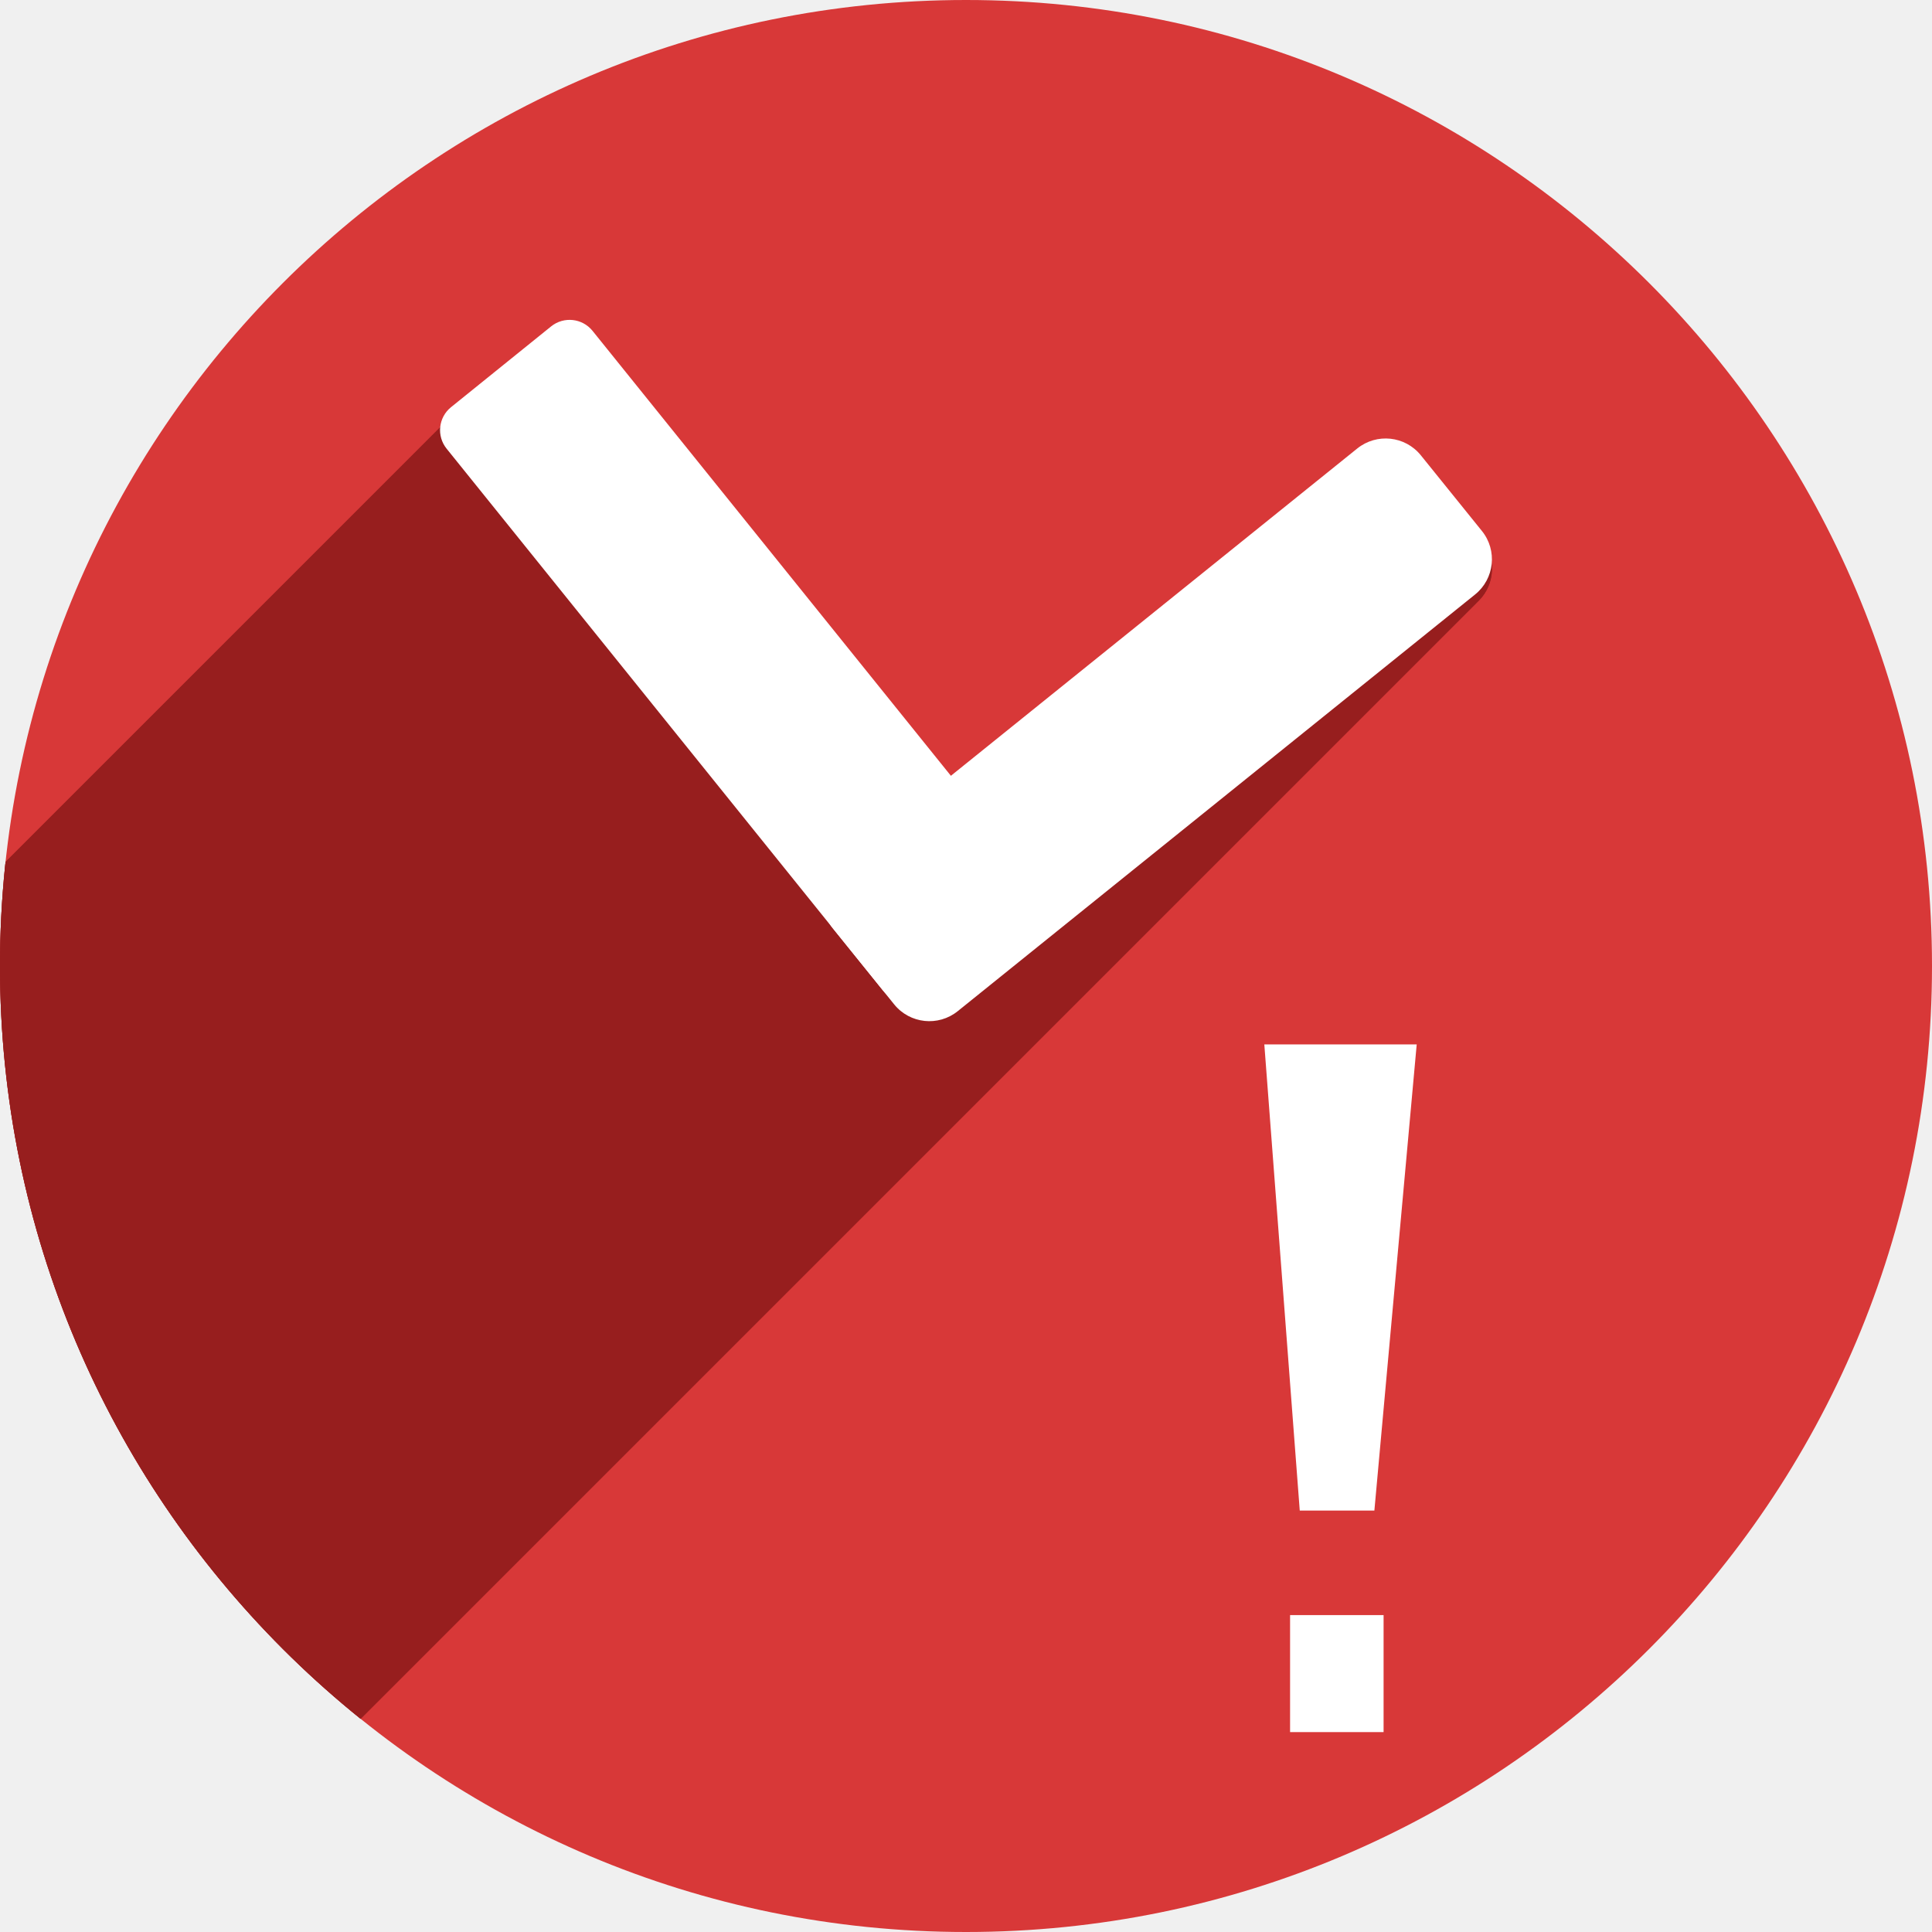
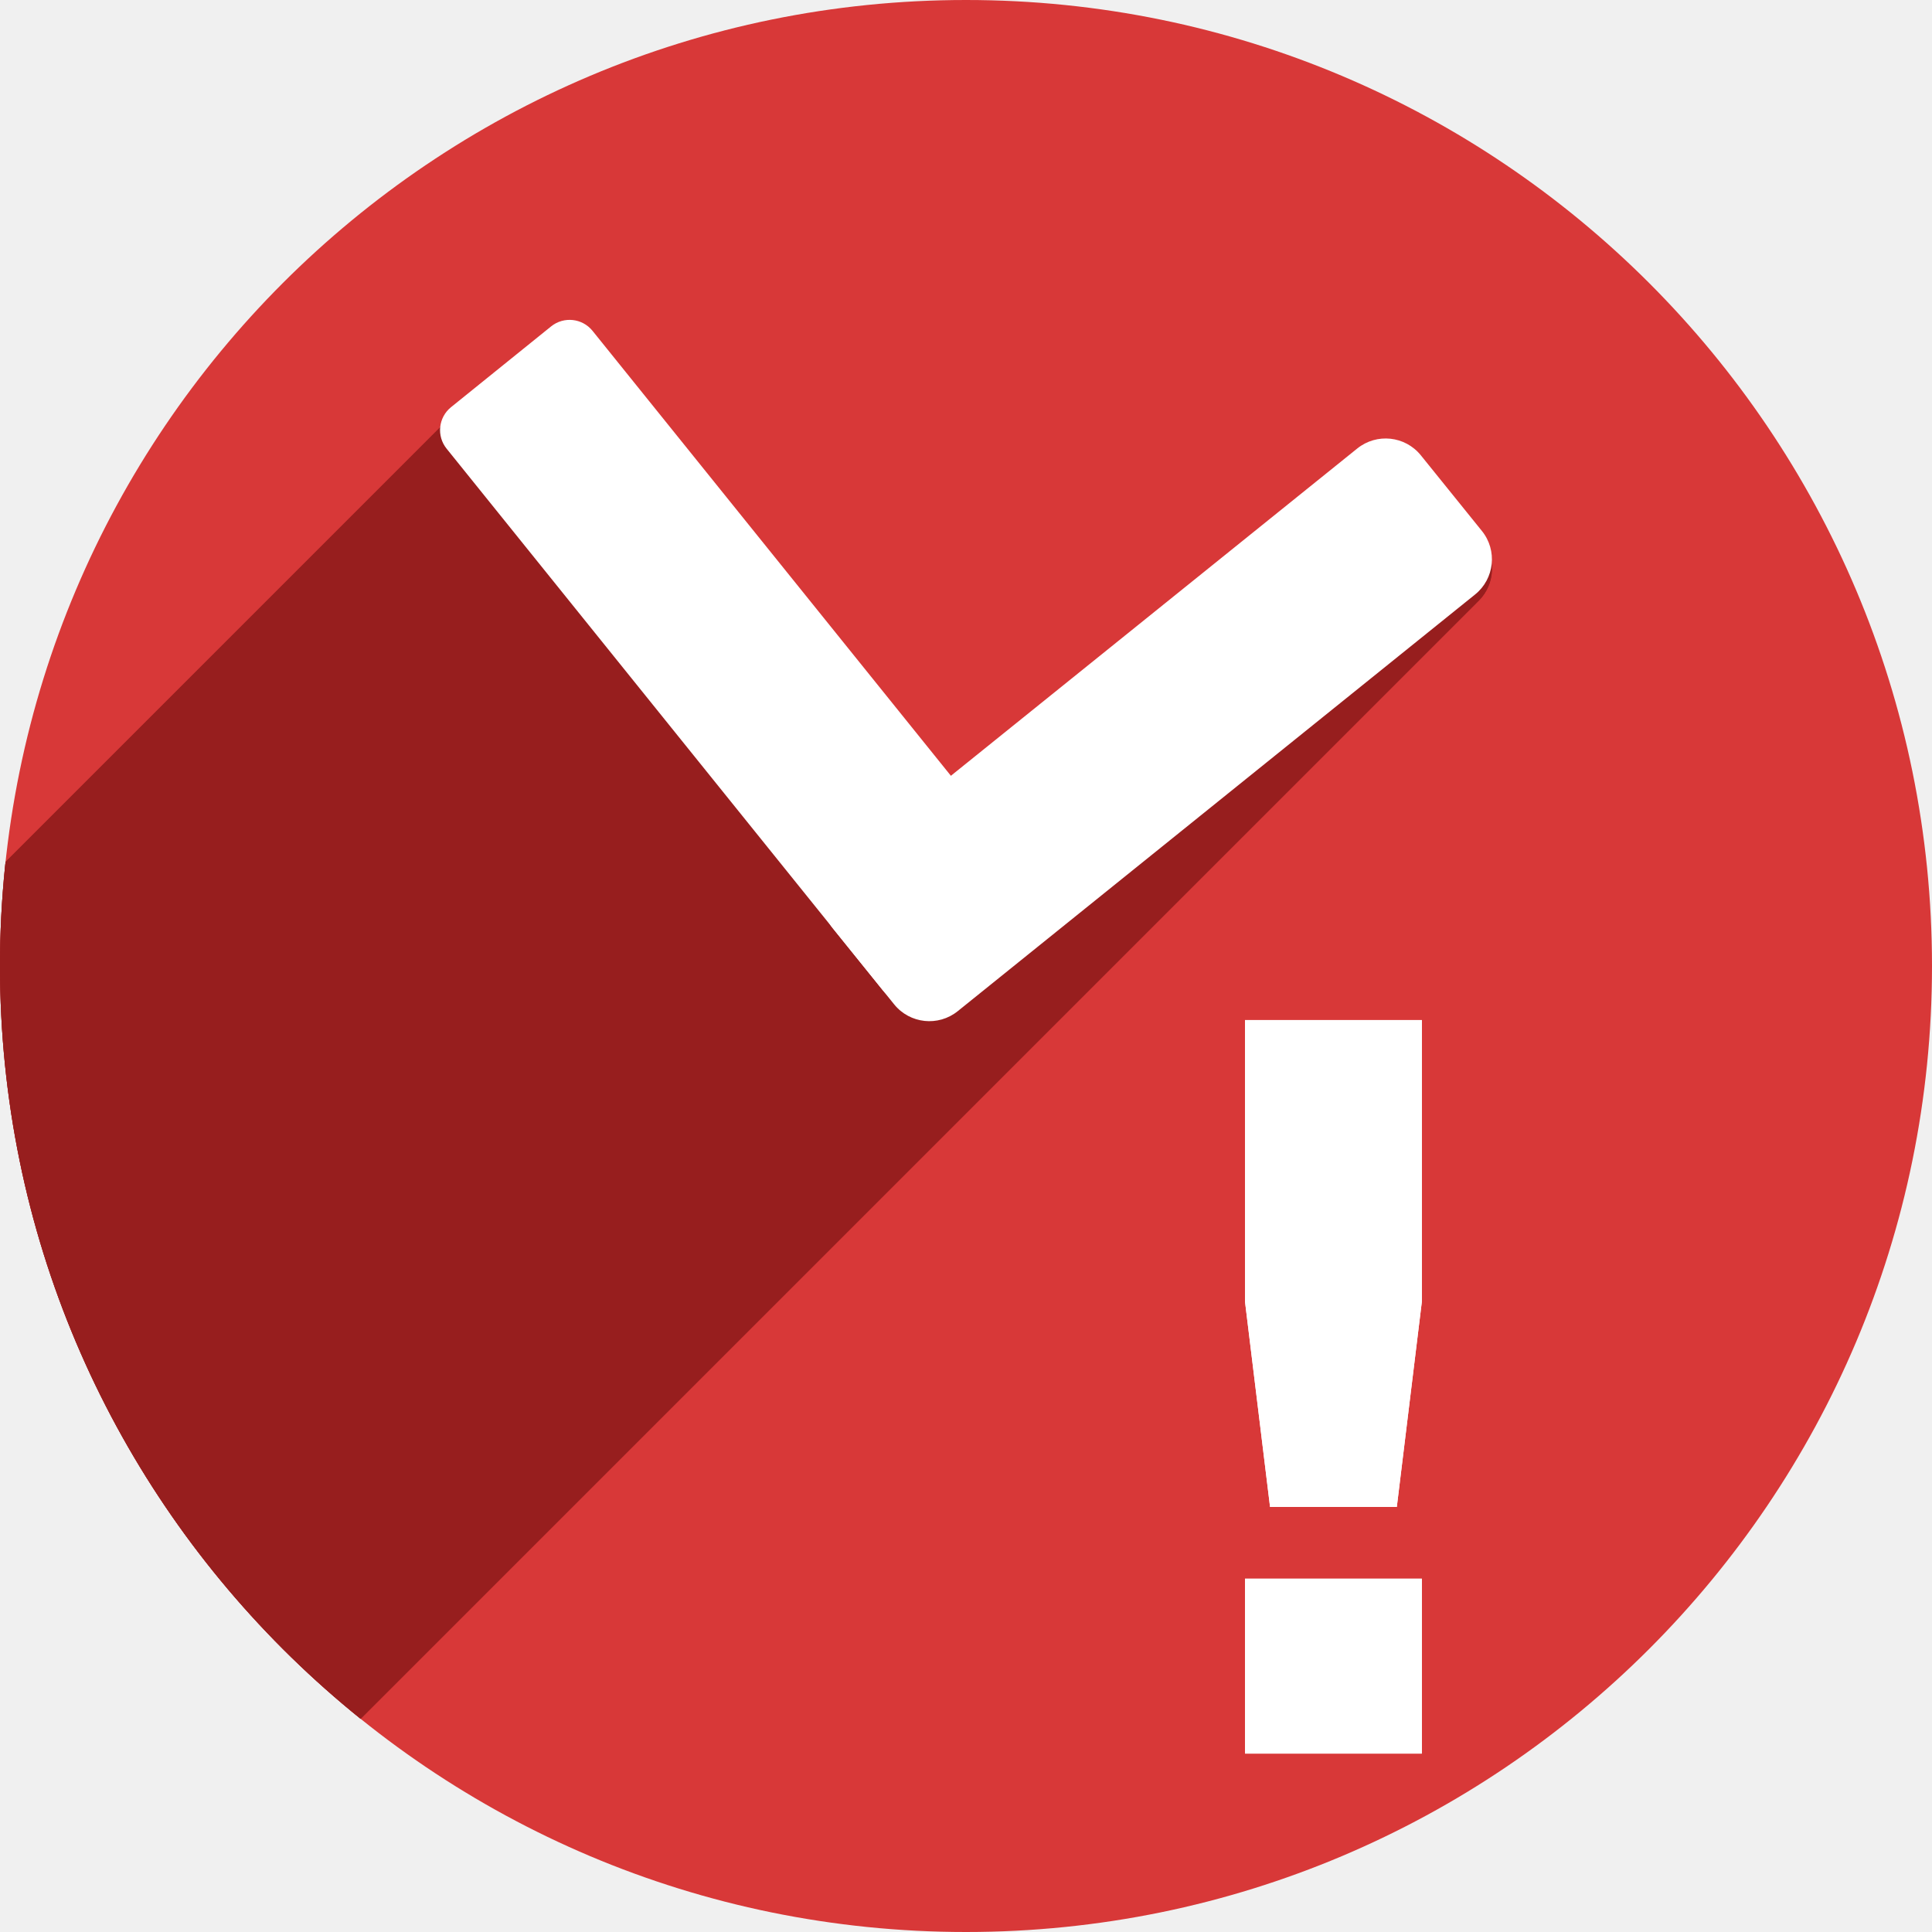
<svg xmlns="http://www.w3.org/2000/svg" version="1.1" id="svg2" viewBox="0 0 256 256" height="256" width="256">
  <defs id="defs4">
    <clipPath id="clipPath4174" clipPathUnits="userSpaceOnUse">
      <circle r="128" cy="924.362" cx="128" id="circle4176" style="fill:#cc2828;fill-opacity:1;stroke:none;stroke-width:0;stroke-linecap:round;stroke-linejoin:round;stroke-miterlimit:4;stroke-dasharray:none;stroke-opacity:1" />
    </clipPath>
    <clipPath id="clipPath4183" clipPathUnits="userSpaceOnUse">
      <circle transform="matrix(0,-1,1,0,0,0)" r="128" cy="128" cx="-924.362" id="circle4185" style="fill:#cc2828;fill-opacity:1;stroke:none;stroke-width:0;stroke-linecap:round;stroke-linejoin:round;stroke-miterlimit:4;stroke-dasharray:none;stroke-opacity:1" />
    </clipPath>
    <clipPath id="clipPath4187" clipPathUnits="userSpaceOnUse">
      <circle r="128" cy="924.362" cx="128" id="circle4189" style="fill:#cc2828;fill-opacity:1;stroke:none;stroke-width:0;stroke-linecap:round;stroke-linejoin:round;stroke-miterlimit:4;stroke-dasharray:none;stroke-opacity:1" />
    </clipPath>
    <clipPath id="clipPath4209" clipPathUnits="userSpaceOnUse">
      <circle transform="matrix(0,-1,1,0,0,0)" r="128" cy="128" cx="-924.362" id="circle4211" style="fill:#cc2828;fill-opacity:1;stroke:none;stroke-width:0;stroke-linecap:round;stroke-linejoin:round;stroke-miterlimit:4;stroke-dasharray:none;stroke-opacity:1" />
    </clipPath>
    <clipPath id="clipPath4213" clipPathUnits="userSpaceOnUse">
      <circle r="128" cy="924.362" cx="128" id="circle4215" style="fill:#cc2828;fill-opacity:1;stroke:none;stroke-width:0;stroke-linecap:round;stroke-linejoin:round;stroke-miterlimit:4;stroke-dasharray:none;stroke-opacity:1" />
    </clipPath>
    <clipPath clipPathUnits="userSpaceOnUse" id="clipPath4381">
      <circle r="128" cy="640.498" cx="686.505" id="circle4383" style="fill:#d83838;fill-opacity:1;stroke:none;stroke-width:0;stroke-linecap:round;stroke-linejoin:round;stroke-miterlimit:4;stroke-dasharray:none;stroke-opacity:1" transform="matrix(0.7778034,0.6285076,-0.6285076,0.7778034,0,0)" />
    </clipPath>
  </defs>
  <g id="layer1" transform="translate(0,-796.3622)">
    <circle style="fill:#d83838;fill-opacity:1;stroke:none;stroke-width:0;stroke-linecap:round;stroke-linejoin:round;stroke-miterlimit:4;stroke-dasharray:none;stroke-opacity:1" id="path4136" cx="128" cy="924.362" r="128" />
    <g transform="matrix(0.7778034,-0.6285076,0.6285076,0.7778034,-558.5054,283.8644)" id="g4227" clip-path="url(#clipPath4381)" style="fill:#971e1e;fill-opacity:1">
      <g id="g4297" transform="matrix(0.7778034,0.6285076,-0.6285076,0.7778034,112.2986,749.6474)" style="fill:#971e1e;fill-opacity:1">
        <g id="g4299" style="fill:#971e1e;fill-opacity:1;stroke:none;stroke-width:23;stroke-linecap:round;stroke-linejoin:round;stroke-miterlimit:4;stroke-dasharray:none;stroke-opacity:1">
          <path id="path4301" d="M75.143 43.652C74.394 43.716 73.653 44 73.021 44.51L-280.532 398.063C-279.9 397.553 -279.16 397.27 -278.411 397.206Z" style="fill:#971e1e;fill-opacity:1" />
          <path id="path4303" d="M73.021 44.51L59.766 55.209L-293.788 408.762L-280.532 398.063Z" style="fill:#971e1e;fill-opacity:1" />
          <path id="path4305" d="M59.766 55.209C59.654 55.299 59.549 55.393 59.45 55.492L-294.103 409.046C-294.004 408.947 -293.899 408.852 -293.788 408.762Z" style="fill:#971e1e;fill-opacity:1" />
          <path id="path4307" d="M59.45 55.492C58.053 56.89 57.907 59.132 59.176 60.707L-294.378 414.26C-295.646 412.686 -295.5 410.443 -294.103 409.046Z" style="fill:#971e1e;fill-opacity:1" />
          <path id="path4309" d="M59.176 60.707L110.211 124.072L-243.342 477.626L-294.378 414.26Z" style="fill:#971e1e;fill-opacity:1" />
          <path id="path4311" d="M110.211 124.072C110.27 124.153 110.325 124.236 110.389 124.314L-243.165 477.868C-243.228 477.789 -243.284 477.706 -243.342 477.626Z" style="fill:#971e1e;fill-opacity:1" />
          <path id="path4313" d="M110.389 124.314L118.479 134.34L-235.075 487.893L-243.165 477.868Z" style="fill:#971e1e;fill-opacity:1" />
          <path id="path4315" d="M118.479 134.34C120.562 136.921 124.321 137.323 126.904 135.242L-226.649 488.796C-229.233 490.877 -232.991 490.475 -235.075 487.893Z" style="fill:#971e1e;fill-opacity:1" />
          <path id="path4317" d="M126.904 135.242L195.457 80.029L-158.096 433.583L-226.649 488.796Z" style="fill:#971e1e;fill-opacity:1" />
          <path id="path4319" d="M195.457 80.029C195.629 79.891 195.792 79.744 195.945 79.592L-157.609 433.145C-157.761 433.298 -157.924 433.444 -158.096 433.583Z" style="fill:#971e1e;fill-opacity:1" />
          <path id="path4321" d="M195.945 79.592C198.083 77.453 198.304 74.023 196.359 71.613L-157.194 425.167C-155.249 427.576 -155.47 431.006 -157.609 433.145Z" style="fill:#971e1e;fill-opacity:1" />
          <path id="path4323" d="M196.359 71.613L188.27 61.588L-165.284 415.141L-157.194 425.167Z" style="fill:#971e1e;fill-opacity:1" />
          <path id="path4325" d="M188.27 61.588C186.186 59.006 182.427 58.603 179.844 60.684L-173.71 414.237C-171.126 412.156 -167.367 412.56 -165.284 415.141Z" style="fill:#971e1e;fill-opacity:1" />
          <path id="path4327" d="M179.844 60.684L125.998 104.053L-227.555 457.606L-173.71 414.237Z" style="fill:#971e1e;fill-opacity:1" />
          <path id="path4329" d="M125.998 104.053L78.516 45.098L-275.038 398.651L-227.555 457.606Z" style="fill:#971e1e;fill-opacity:1" />
          <path id="path4331" d="M78.516 45.098C77.667 44.044 76.391 43.546 75.143 43.652L-278.411 397.206C-277.162 397.099 -275.887 397.597 -275.038 398.651Z" style="fill:#971e1e;fill-opacity:1" />
        </g>
        <path id="rect4217" d="M 75.143 43.652 C 74.394 43.716 73.653 44 73.021 44.51 L 59.766 55.209 C 58.081 56.569 57.818 59.021 59.176 60.707 L 110.211 124.072 C 110.27 124.153 110.325 124.236 110.389 124.314 L 118.479 134.34 C 120.562 136.921 124.321 137.323 126.904 135.242 L 195.457 80.029 C 198.041 77.948 198.443 74.195 196.359 71.613 L 188.27 61.588 C 186.186 59.006 182.427 58.603 179.844 60.684 L 125.998 104.053 L 78.516 45.098 C 77.667 44.044 76.391 43.546 75.143 43.652 z " style="fill:#971e1e;fill-opacity:1;stroke:none;stroke-width:23;stroke-linecap:round;stroke-linejoin:round;stroke-miterlimit:4;stroke-dasharray:none;stroke-opacity:1" transform="" />
      </g>
    </g>
-     <g id="text4231" style="font-style:normal;font-weight:normal;font-size:125px;line-height:125%;font-family:sans-serif;letter-spacing:0px;word-spacing:0px;fill:#ffffff;fill-opacity:1;stroke:none;stroke-width:1px;stroke-linecap:butt;stroke-linejoin:miter;stroke-opacity:1">
-       <path style="fill:#ffffff;fill-opacity:1" id="path4236" d="m 170.942,1010.374 12.39,0 0,15.503 -12.39,0 z m -3.413,-75.623 20.192,0 -5.609,61.768 -9.888,0 z" />
+     <g aria-label="!" style="font-style:normal;font-variant:normal;font-weight:bold;font-stretch:normal;font-size:40px;line-height:1.25;font-family:sans-serif;-inkscape-font-specification:'sans-serif Bold';letter-spacing:0px;word-spacing:0px;fill:#ffffff;fill-opacity:1;stroke:none" id="text853">
+       <path d="m 164.968,931.52 h 23.437 v 37.305 l -3.32,27.214 h -16.797 l -3.32,-27.214 z m 0,74.023 h 23.437 v 23.177 h -23.437 z" style="font-size:133.333px;fill:#ffffff;fill-opacity:1" id="path855" />
+       <path id="path858" style="font-size:133.333px;fill:#ffffff;fill-opacity:1" d="m 164.968,931.52 h 23.437 v 37.305 l -3.32,27.214 h -16.797 l -3.32,-27.214 z m 0,74.023 h 23.437 v 23.177 h -23.437 z" />
    </g>
    <g id="g4150" transform="matrix(0.7778034,-0.6285076,0.6285076,0.7778034,-558.5054,282.6073)">
      <rect transform="matrix(0.9999998,5.82566e-4,-0.00159921,0.9999987,0,0)" y="830.08" x="121.505" height="100" width="24.853" id="rect4152" style="fill:#ffffff;fill-opacity:1;stroke:none;stroke-width:23;stroke-linecap:round;stroke-linejoin:round;stroke-miterlimit:4;stroke-dasharray:none;stroke-opacity:1" ry="3.908" />
      <rect transform="matrix(-5.8241106e-4,0.9999998,-0.9999987,-0.00159963,0,0)" style="fill:#ffffff;fill-opacity:1;stroke:none;stroke-width:23;stroke-linecap:round;stroke-linejoin:round;stroke-miterlimit:4;stroke-dasharray:none;stroke-opacity:1" id="rect4154" width="24.859" height="100" x="909.538" y="-220.56" ry="5.988" />
    </g>
  </g>
</svg>
